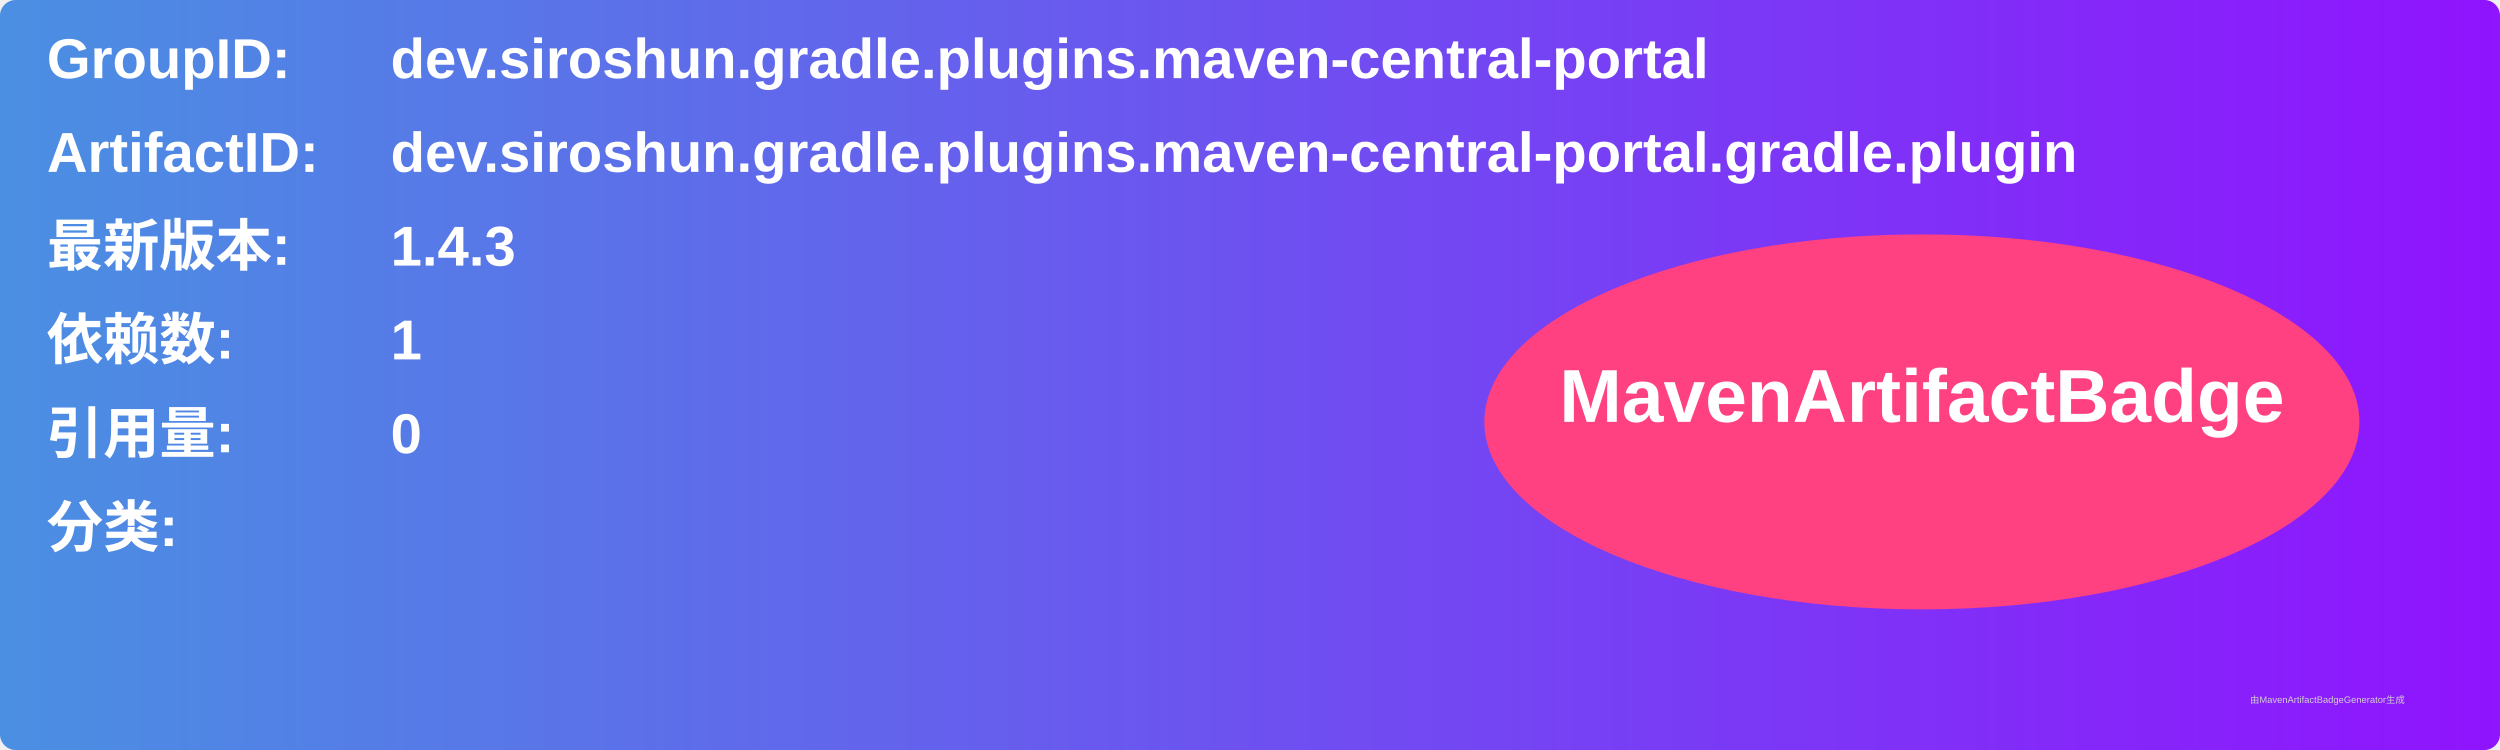
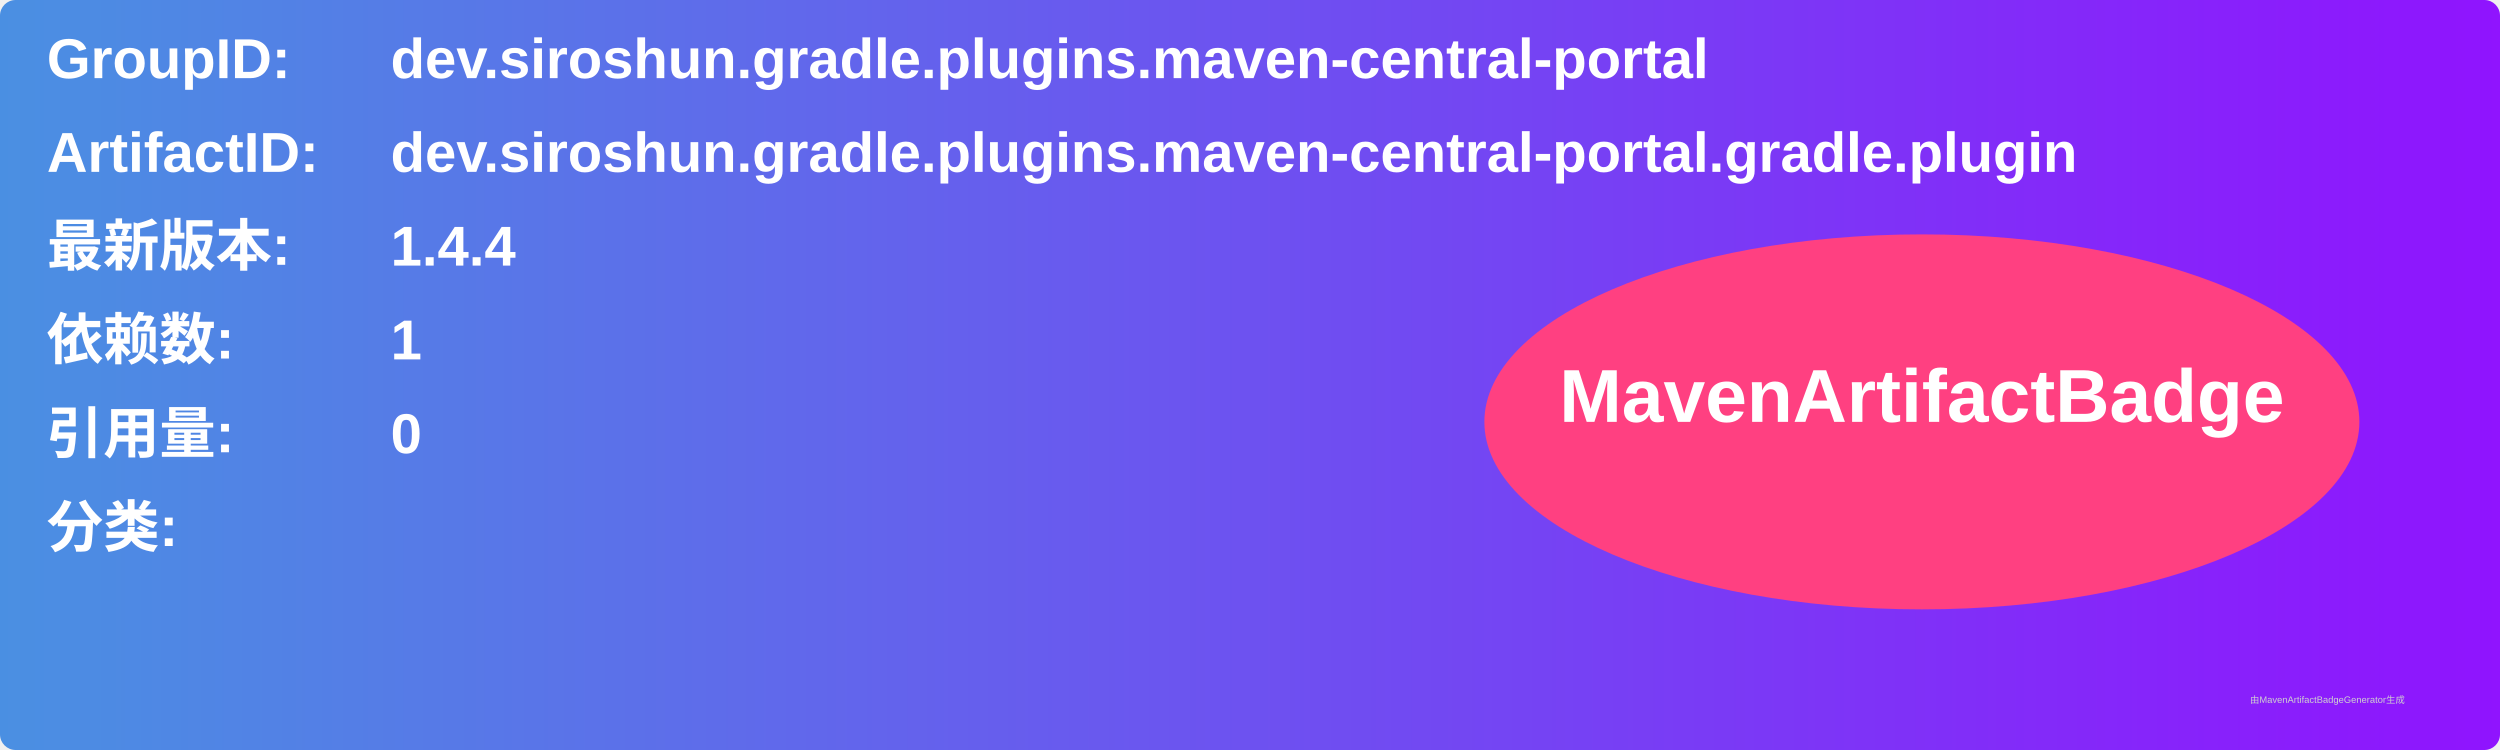
<svg xmlns="http://www.w3.org/2000/svg" width="800" height="240" viewBox="0 0 800 240">
  <linearGradient id="grad" x1="0%" y1="0%" x2="100%" y2="0%">
    <stop offset="0%" stop-color="#4a90e2" />
    <stop offset="100%" stop-color="#9013fe" />
  </linearGradient>
  <rect width="100%" height="100%" rx="5" ry="5" fill="url(#grad)" />
  <g transform="translate(15, 15)">
    <text x="0" y="10" font-family="Arial" font-size="18" fill="white" font-weight="bold" width="260">GroupID:</text>
    <text x="110" y="10" font-family="Arial" font-size="18" fill="white" font-weight="bold" width="460">dev.siroshun.gradle.plugins.maven-central-portal</text>
    <text x="0" y="40" font-family="Arial" font-size="18" fill="white" font-weight="bold" width="260">ArtifactID:</text>
    <text x="110" y="40" font-family="Arial" font-size="18" fill="white" font-weight="bold" width="460">dev.siroshun.gradle.plugins.maven-central-portal.gradle.plugin</text>
    <text x="0" y="70" font-family="Arial" font-size="18" fill="white" font-weight="bold">最新版本:</text>
    <text x="110" y="70" font-family="Arial" font-size="18" fill="white" font-weight="bold">
-       <tspan font-weight="bold">1.4.3</tspan>
+       <tspan font-weight="bold">1.4.4</tspan>
    </text>
    <text x="0" y="100" font-family="Arial" font-size="18" fill="white" font-weight="bold">依赖数: </text>
    <text x="110" y="100" font-family="Arial" font-size="18" fill="white">
      <tspan font-weight="bold">1</tspan>
    </text>
    <text x="0" y="130" font-family="Arial" font-size="18" fill="white" font-weight="bold">引用量: </text>
    <text x="110" y="130" font-family="Arial" font-size="18" fill="white">
      <tspan font-weight="bold">0</tspan>
    </text>
    <text x="0" y="160" font-family="Arial" font-size="18" fill="white" font-weight="bold">分类:</text>
    <text x="10" y="190" font-family="Arial" font-size="10" fill="white">
      <tspan font-weight="bold" />
    </text>
    <ellipse cx="600" cy="120" rx="140" ry="60" fill="#ff4081" />
    <text x="600" y="120" text-anchor="middle" font-family="Arial" font-size="24" fill="white" font-weight="bold">MavenArtifactBadge</text>
  </g>
  <text x="720" y="225" font-family="Arial" font-size="3" fill="#d0d0d0">由MavenArtifactBadgeGenerator生成</text>
</svg>
